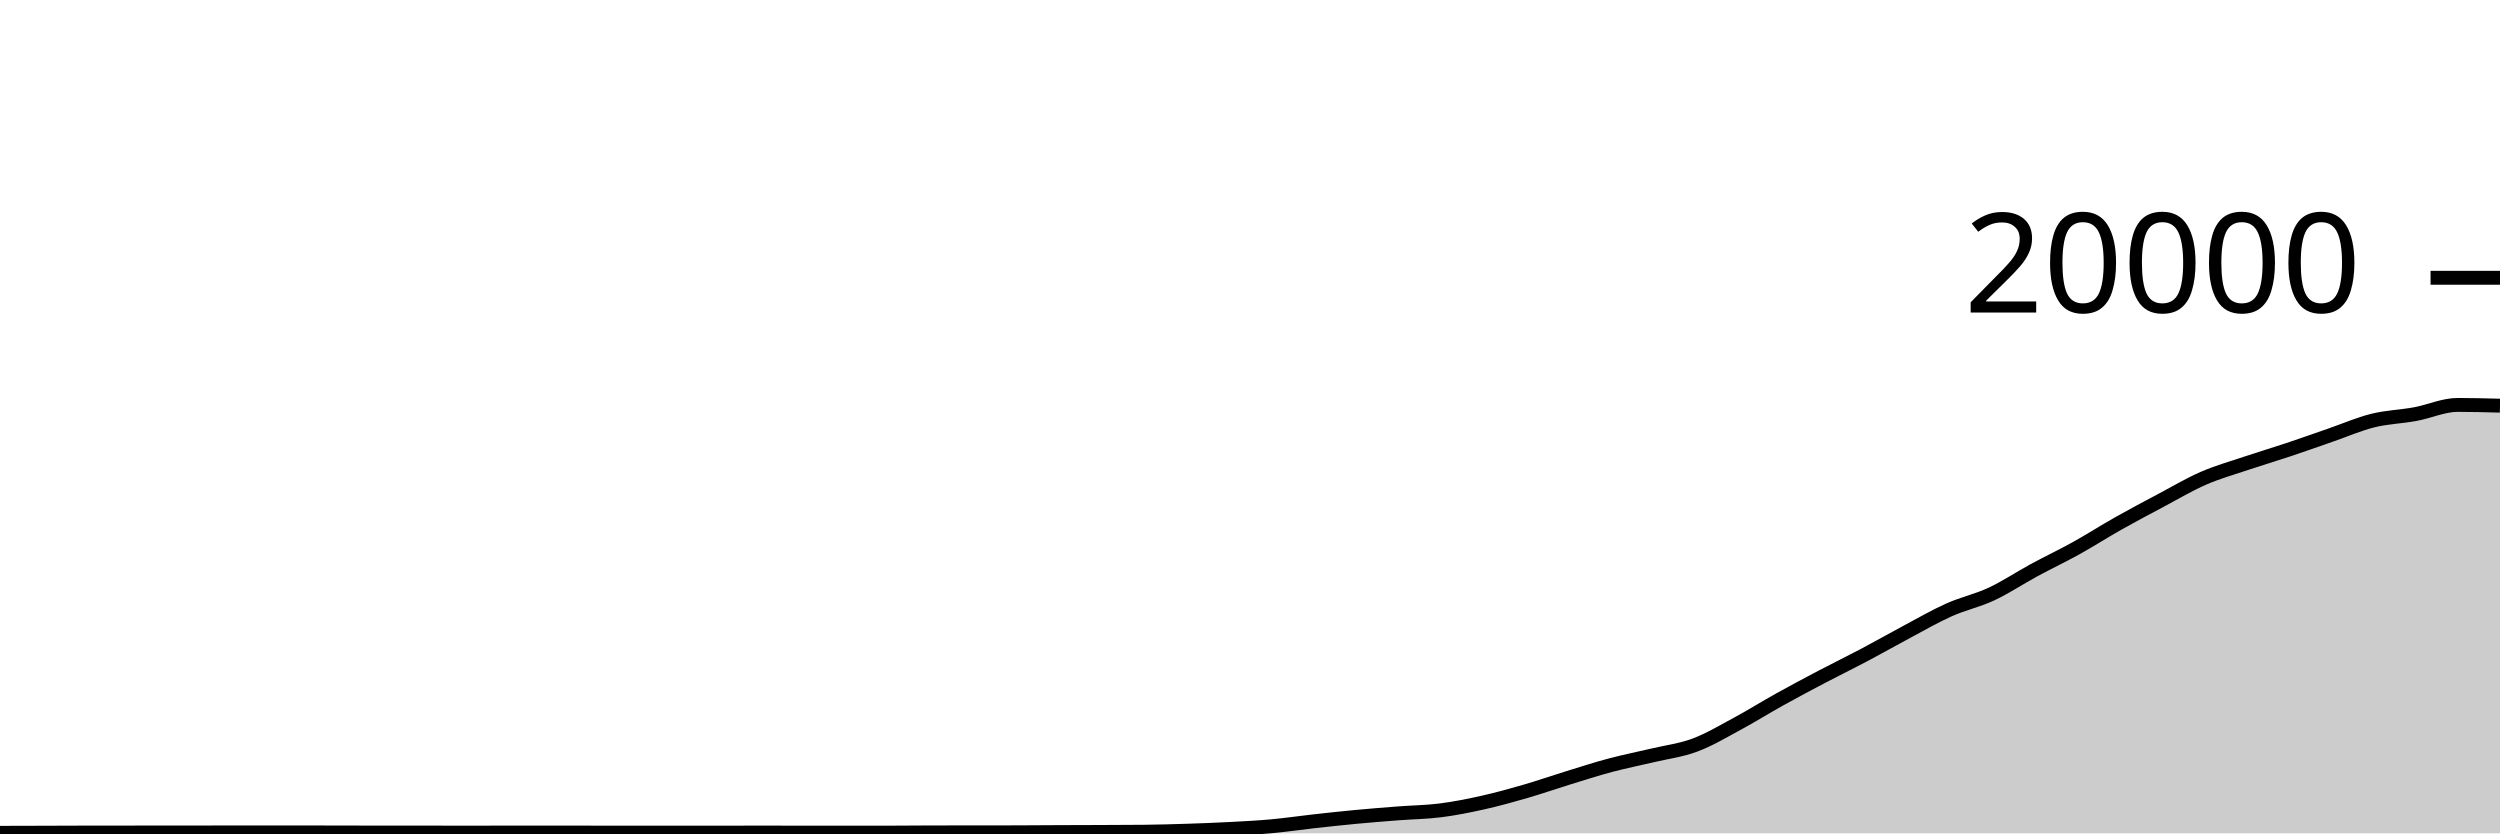
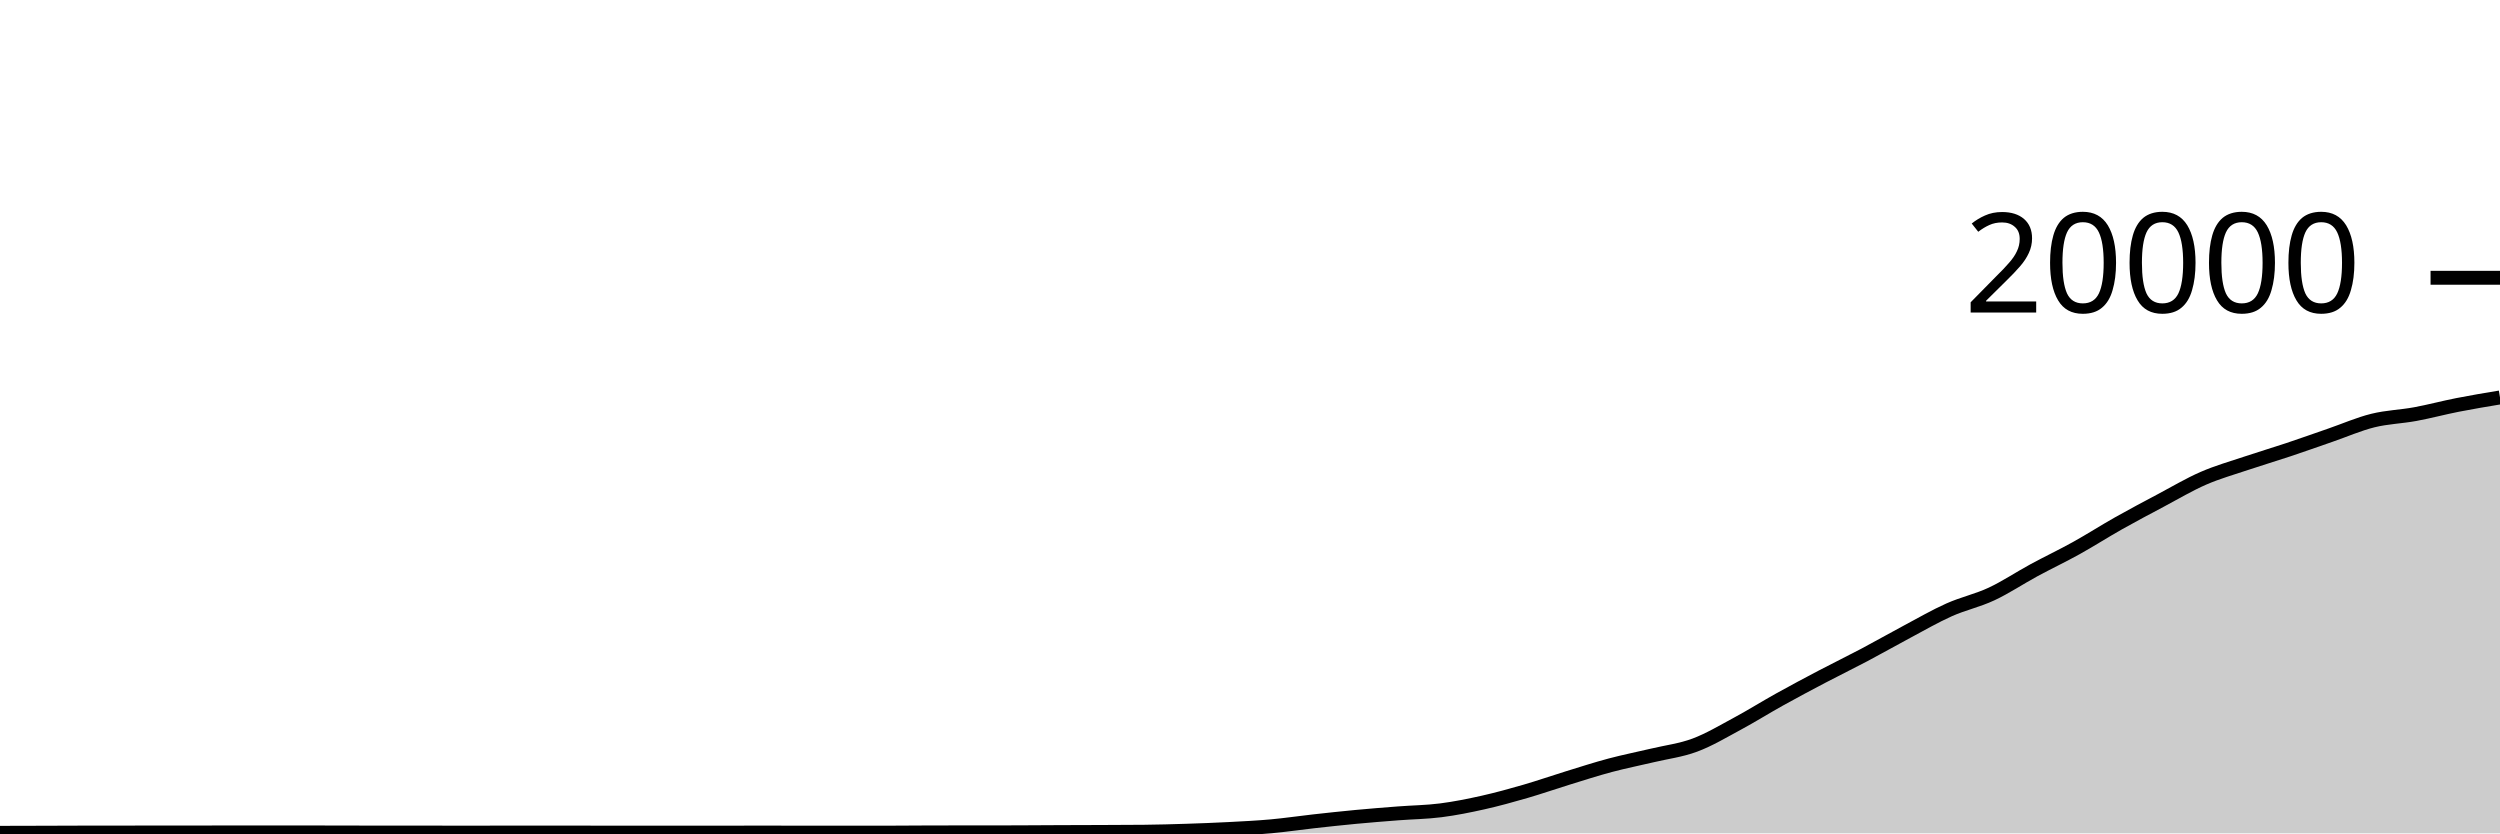
<svg xmlns="http://www.w3.org/2000/svg" viewBox="0 0 180 60">
  <g transform="translate(0,20)">
-     <path class="area" fill="rgba(0, 0, 0, 0.2)" d="M0,39.962C1.017,39.96,2.034,39.957,3.051,39.954C4.068,39.951,5.085,39.945,6.102,39.944C7.119,39.943,8.136,39.943,9.153,39.942C10.169,39.941,11.186,39.936,12.203,39.936C13.22,39.936,14.237,39.936,15.254,39.936C16.271,39.936,17.288,39.932,18.305,39.932C19.322,39.932,20.339,39.932,21.356,39.932C22.373,39.932,23.39,39.936,24.407,39.938C25.424,39.94,26.441,39.944,27.458,39.944C28.475,39.944,29.492,39.944,30.508,39.944C31.525,39.944,32.542,39.948,33.559,39.948C34.576,39.948,35.593,39.945,36.61,39.944C37.627,39.943,38.644,39.942,39.661,39.942C40.678,39.942,41.695,39.945,42.712,39.946C43.729,39.947,44.746,39.948,45.763,39.948C46.78,39.948,47.797,39.946,48.814,39.946C49.831,39.946,50.847,39.948,51.864,39.948C52.881,39.948,53.898,39.944,54.915,39.944C55.932,39.944,56.949,39.948,57.966,39.948C58.983,39.948,60,39.948,61.017,39.948C62.034,39.948,63.051,39.948,64.068,39.948C65.085,39.948,66.102,39.933,67.119,39.932C68.136,39.931,69.153,39.931,70.169,39.93C71.186,39.929,72.203,39.929,73.22,39.926C74.237,39.923,75.254,39.914,76.271,39.91C77.288,39.906,78.305,39.904,79.322,39.9C80.339,39.896,81.356,39.895,82.373,39.884C83.39,39.873,84.407,39.845,85.424,39.812C86.441,39.779,87.458,39.741,88.475,39.688C89.492,39.635,90.508,39.586,91.525,39.494C92.542,39.402,93.559,39.249,94.576,39.136C95.593,39.023,96.61,38.912,97.627,38.816C98.644,38.72,99.661,38.641,100.678,38.562C101.695,38.483,102.712,38.474,103.729,38.344C104.746,38.214,105.763,38.01,106.78,37.782C107.797,37.554,108.814,37.273,109.831,36.978C110.847,36.683,111.864,36.327,112.881,36.014C113.898,35.701,114.915,35.371,115.932,35.1C116.949,34.829,117.966,34.63,118.983,34.388C120,34.146,121.017,34.026,122.034,33.646C123.051,33.266,124.068,32.658,125.085,32.11C126.102,31.562,127.119,30.925,128.136,30.36C129.153,29.795,130.169,29.254,131.186,28.72C132.203,28.186,133.22,27.692,134.237,27.154C135.254,26.616,136.271,26.035,137.288,25.494C138.305,24.953,139.322,24.362,140.339,23.908C141.356,23.454,142.373,23.243,143.39,22.768C144.407,22.293,145.424,21.611,146.441,21.06C147.458,20.509,148.475,20.028,149.492,19.464C150.508,18.9,151.525,18.247,152.542,17.674C153.559,17.101,154.576,16.564,155.593,16.024C156.61,15.484,157.627,14.879,158.644,14.436C159.661,13.993,160.678,13.708,161.695,13.366C162.712,13.024,163.729,12.723,164.746,12.384C165.763,12.045,166.78,11.681,167.797,11.33C168.814,10.979,169.831,10.532,170.847,10.28C171.864,10.028,172.881,10.004,173.898,9.816C174.915,9.628,175.932,9.154,176.949,9.154C177.966,9.154,178.983,9.181,180,9.208L180,40C178.983,40,177.966,40,176.949,40C175.932,40,174.915,40,173.898,40C172.881,40,171.864,40,170.847,40C169.831,40,168.814,40,167.797,40C166.78,40,165.763,40,164.746,40C163.729,40,162.712,40,161.695,40C160.678,40,159.661,40,158.644,40C157.627,40,156.61,40,155.593,40C154.576,40,153.559,40,152.542,40C151.525,40,150.508,40,149.492,40C148.475,40,147.458,40,146.441,40C145.424,40,144.407,40,143.39,40C142.373,40,141.356,40,140.339,40C139.322,40,138.305,40,137.288,40C136.271,40,135.254,40,134.237,40C133.22,40,132.203,40,131.186,40C130.169,40,129.153,40,128.136,40C127.119,40,126.102,40,125.085,40C124.068,40,123.051,40,122.034,40C121.017,40,120,40,118.983,40C117.966,40,116.949,40,115.932,40C114.915,40,113.898,40,112.881,40C111.864,40,110.847,40,109.831,40C108.814,40,107.797,40,106.78,40C105.763,40,104.746,40,103.729,40C102.712,40,101.695,40,100.678,40C99.661,40,98.644,40,97.627,40C96.61,40,95.593,40,94.576,40C93.559,40,92.542,40,91.525,40C90.508,40,89.492,40,88.475,40C87.458,40,86.441,40,85.424,40C84.407,40,83.39,40,82.373,40C81.356,40,80.339,40,79.322,40C78.305,40,77.288,40,76.271,40C75.254,40,74.237,40,73.22,40C72.203,40,71.186,40,70.169,40C69.153,40,68.136,40,67.119,40C66.102,40,65.085,40,64.068,40C63.051,40,62.034,40,61.017,40C60,40,58.983,40,57.966,40C56.949,40,55.932,40,54.915,40C53.898,40,52.881,40,51.864,40C50.847,40,49.831,40,48.814,40C47.797,40,46.78,40,45.763,40C44.746,40,43.729,40,42.712,40C41.695,40,40.678,40,39.661,40C38.644,40,37.627,40,36.61,40C35.593,40,34.576,40,33.559,40C32.542,40,31.525,40,30.508,40C29.492,40,28.475,40,27.458,40C26.441,40,25.424,40,24.407,40C23.39,40,22.373,40,21.356,40C20.339,40,19.322,40,18.305,40C17.288,40,16.271,40,15.254,40C14.237,40,13.22,40,12.203,40C11.186,40,10.169,40,9.153,40C8.136,40,7.119,40,6.102,40C5.085,40,4.068,40,3.051,40C2.034,40,1.017,40,0,40Z" />
-     <path class="line" stroke="black" fill="none" d="M0,39.962C1.017,39.96,2.034,39.957,3.051,39.954C4.068,39.951,5.085,39.945,6.102,39.944C7.119,39.943,8.136,39.943,9.153,39.942C10.169,39.941,11.186,39.936,12.203,39.936C13.22,39.936,14.237,39.936,15.254,39.936C16.271,39.936,17.288,39.932,18.305,39.932C19.322,39.932,20.339,39.932,21.356,39.932C22.373,39.932,23.39,39.936,24.407,39.938C25.424,39.94,26.441,39.944,27.458,39.944C28.475,39.944,29.492,39.944,30.508,39.944C31.525,39.944,32.542,39.948,33.559,39.948C34.576,39.948,35.593,39.945,36.61,39.944C37.627,39.943,38.644,39.942,39.661,39.942C40.678,39.942,41.695,39.945,42.712,39.946C43.729,39.947,44.746,39.948,45.763,39.948C46.78,39.948,47.797,39.946,48.814,39.946C49.831,39.946,50.847,39.948,51.864,39.948C52.881,39.948,53.898,39.944,54.915,39.944C55.932,39.944,56.949,39.948,57.966,39.948C58.983,39.948,60,39.948,61.017,39.948C62.034,39.948,63.051,39.948,64.068,39.948C65.085,39.948,66.102,39.933,67.119,39.932C68.136,39.931,69.153,39.931,70.169,39.93C71.186,39.929,72.203,39.929,73.22,39.926C74.237,39.923,75.254,39.914,76.271,39.91C77.288,39.906,78.305,39.904,79.322,39.9C80.339,39.896,81.356,39.895,82.373,39.884C83.39,39.873,84.407,39.845,85.424,39.812C86.441,39.779,87.458,39.741,88.475,39.688C89.492,39.635,90.508,39.586,91.525,39.494C92.542,39.402,93.559,39.249,94.576,39.136C95.593,39.023,96.61,38.912,97.627,38.816C98.644,38.72,99.661,38.641,100.678,38.562C101.695,38.483,102.712,38.474,103.729,38.344C104.746,38.214,105.763,38.01,106.78,37.782C107.797,37.554,108.814,37.273,109.831,36.978C110.847,36.683,111.864,36.327,112.881,36.014C113.898,35.701,114.915,35.371,115.932,35.1C116.949,34.829,117.966,34.63,118.983,34.388C120,34.146,121.017,34.026,122.034,33.646C123.051,33.266,124.068,32.658,125.085,32.11C126.102,31.562,127.119,30.925,128.136,30.36C129.153,29.795,130.169,29.254,131.186,28.72C132.203,28.186,133.22,27.692,134.237,27.154C135.254,26.616,136.271,26.035,137.288,25.494C138.305,24.953,139.322,24.362,140.339,23.908C141.356,23.454,142.373,23.243,143.39,22.768C144.407,22.293,145.424,21.611,146.441,21.06C147.458,20.509,148.475,20.028,149.492,19.464C150.508,18.9,151.525,18.247,152.542,17.674C153.559,17.101,154.576,16.564,155.593,16.024C156.61,15.484,157.627,14.879,158.644,14.436C159.661,13.993,160.678,13.708,161.695,13.366C162.712,13.024,163.729,12.723,164.746,12.384C165.763,12.045,166.78,11.681,167.797,11.33C168.814,10.979,169.831,10.532,170.847,10.28C171.864,10.028,172.881,10.004,173.898,9.816C174.915,9.628,175.932,9.154,176.949,9.154C177.966,9.154,178.983,9.181,180,9.208" />
+     <path class="area" fill="rgba(0, 0, 0, 0.2)" d="M0,39.962C1.017,39.96,2.034,39.957,3.051,39.954C4.068,39.951,5.085,39.945,6.102,39.944C7.119,39.943,8.136,39.943,9.153,39.942C10.169,39.941,11.186,39.936,12.203,39.936C13.22,39.936,14.237,39.936,15.254,39.936C16.271,39.936,17.288,39.932,18.305,39.932C19.322,39.932,20.339,39.932,21.356,39.932C22.373,39.932,23.39,39.936,24.407,39.938C25.424,39.94,26.441,39.944,27.458,39.944C28.475,39.944,29.492,39.944,30.508,39.944C31.525,39.944,32.542,39.948,33.559,39.948C34.576,39.948,35.593,39.945,36.61,39.944C37.627,39.943,38.644,39.942,39.661,39.942C40.678,39.942,41.695,39.945,42.712,39.946C43.729,39.947,44.746,39.948,45.763,39.948C46.78,39.948,47.797,39.946,48.814,39.946C49.831,39.946,50.847,39.948,51.864,39.948C52.881,39.948,53.898,39.944,54.915,39.944C55.932,39.944,56.949,39.948,57.966,39.948C58.983,39.948,60,39.948,61.017,39.948C62.034,39.948,63.051,39.948,64.068,39.948C65.085,39.948,66.102,39.933,67.119,39.932C68.136,39.931,69.153,39.931,70.169,39.93C71.186,39.929,72.203,39.929,73.22,39.926C74.237,39.923,75.254,39.914,76.271,39.91C77.288,39.906,78.305,39.904,79.322,39.9C80.339,39.896,81.356,39.895,82.373,39.884C83.39,39.873,84.407,39.845,85.424,39.812C86.441,39.779,87.458,39.741,88.475,39.688C89.492,39.635,90.508,39.586,91.525,39.494C92.542,39.402,93.559,39.249,94.576,39.136C95.593,39.023,96.61,38.912,97.627,38.816C98.644,38.72,99.661,38.641,100.678,38.562C101.695,38.483,102.712,38.474,103.729,38.344C104.746,38.214,105.763,38.01,106.78,37.782C107.797,37.554,108.814,37.273,109.831,36.978C110.847,36.683,111.864,36.327,112.881,36.014C113.898,35.701,114.915,35.371,115.932,35.1C116.949,34.829,117.966,34.63,118.983,34.388C120,34.146,121.017,34.026,122.034,33.646C123.051,33.266,124.068,32.658,125.085,32.11C126.102,31.562,127.119,30.925,128.136,30.36C129.153,29.795,130.169,29.254,131.186,28.72C132.203,28.186,133.22,27.692,134.237,27.154C135.254,26.616,136.271,26.035,137.288,25.494C138.305,24.953,139.322,24.362,140.339,23.908C141.356,23.454,142.373,23.243,143.39,22.768C144.407,22.293,145.424,21.611,146.441,21.06C147.458,20.509,148.475,20.028,149.492,19.464C150.508,18.9,151.525,18.247,152.542,17.674C153.559,17.101,154.576,16.564,155.593,16.024C156.61,15.484,157.627,14.879,158.644,14.436C159.661,13.993,160.678,13.708,161.695,13.366C162.712,13.024,163.729,12.723,164.746,12.384C165.763,12.045,166.78,11.681,167.797,11.33C168.814,10.979,169.831,10.532,170.847,10.28C171.864,10.028,172.881,10.004,173.898,9.816C174.915,9.628,175.932,9.354,176.949,9.154C177.966,8.954,178.983,8.785,180,8.616L180,40C178.983,40,177.966,40,176.949,40C175.932,40,174.915,40,173.898,40C172.881,40,171.864,40,170.847,40C169.831,40,168.814,40,167.797,40C166.78,40,165.763,40,164.746,40C163.729,40,162.712,40,161.695,40C160.678,40,159.661,40,158.644,40C157.627,40,156.61,40,155.593,40C154.576,40,153.559,40,152.542,40C151.525,40,150.508,40,149.492,40C148.475,40,147.458,40,146.441,40C145.424,40,144.407,40,143.39,40C142.373,40,141.356,40,140.339,40C139.322,40,138.305,40,137.288,40C136.271,40,135.254,40,134.237,40C133.22,40,132.203,40,131.186,40C130.169,40,129.153,40,128.136,40C127.119,40,126.102,40,125.085,40C124.068,40,123.051,40,122.034,40C121.017,40,120,40,118.983,40C117.966,40,116.949,40,115.932,40C114.915,40,113.898,40,112.881,40C111.864,40,110.847,40,109.831,40C108.814,40,107.797,40,106.78,40C105.763,40,104.746,40,103.729,40C102.712,40,101.695,40,100.678,40C99.661,40,98.644,40,97.627,40C96.61,40,95.593,40,94.576,40C93.559,40,92.542,40,91.525,40C90.508,40,89.492,40,88.475,40C87.458,40,86.441,40,85.424,40C84.407,40,83.39,40,82.373,40C81.356,40,80.339,40,79.322,40C78.305,40,77.288,40,76.271,40C75.254,40,74.237,40,73.22,40C72.203,40,71.186,40,70.169,40C69.153,40,68.136,40,67.119,40C66.102,40,65.085,40,64.068,40C63.051,40,62.034,40,61.017,40C60,40,58.983,40,57.966,40C56.949,40,55.932,40,54.915,40C53.898,40,52.881,40,51.864,40C50.847,40,49.831,40,48.814,40C47.797,40,46.78,40,45.763,40C44.746,40,43.729,40,42.712,40C41.695,40,40.678,40,39.661,40C38.644,40,37.627,40,36.61,40C35.593,40,34.576,40,33.559,40C32.542,40,31.525,40,30.508,40C29.492,40,28.475,40,27.458,40C26.441,40,25.424,40,24.407,40C23.39,40,22.373,40,21.356,40C20.339,40,19.322,40,18.305,40C17.288,40,16.271,40,15.254,40C14.237,40,13.22,40,12.203,40C11.186,40,10.169,40,9.153,40C8.136,40,7.119,40,6.102,40C5.085,40,4.068,40,3.051,40C2.034,40,1.017,40,0,40Z" />
+     <path class="line" stroke="black" fill="none" d="M0,39.962C1.017,39.96,2.034,39.957,3.051,39.954C4.068,39.951,5.085,39.945,6.102,39.944C7.119,39.943,8.136,39.943,9.153,39.942C10.169,39.941,11.186,39.936,12.203,39.936C13.22,39.936,14.237,39.936,15.254,39.936C16.271,39.936,17.288,39.932,18.305,39.932C19.322,39.932,20.339,39.932,21.356,39.932C22.373,39.932,23.39,39.936,24.407,39.938C25.424,39.94,26.441,39.944,27.458,39.944C28.475,39.944,29.492,39.944,30.508,39.944C31.525,39.944,32.542,39.948,33.559,39.948C34.576,39.948,35.593,39.945,36.61,39.944C37.627,39.943,38.644,39.942,39.661,39.942C40.678,39.942,41.695,39.945,42.712,39.946C43.729,39.947,44.746,39.948,45.763,39.948C46.78,39.948,47.797,39.946,48.814,39.946C49.831,39.946,50.847,39.948,51.864,39.948C52.881,39.948,53.898,39.944,54.915,39.944C55.932,39.944,56.949,39.948,57.966,39.948C58.983,39.948,60,39.948,61.017,39.948C62.034,39.948,63.051,39.948,64.068,39.948C65.085,39.948,66.102,39.933,67.119,39.932C68.136,39.931,69.153,39.931,70.169,39.93C71.186,39.929,72.203,39.929,73.22,39.926C74.237,39.923,75.254,39.914,76.271,39.91C77.288,39.906,78.305,39.904,79.322,39.9C80.339,39.896,81.356,39.895,82.373,39.884C83.39,39.873,84.407,39.845,85.424,39.812C86.441,39.779,87.458,39.741,88.475,39.688C89.492,39.635,90.508,39.586,91.525,39.494C92.542,39.402,93.559,39.249,94.576,39.136C95.593,39.023,96.61,38.912,97.627,38.816C98.644,38.72,99.661,38.641,100.678,38.562C101.695,38.483,102.712,38.474,103.729,38.344C104.746,38.214,105.763,38.01,106.78,37.782C107.797,37.554,108.814,37.273,109.831,36.978C110.847,36.683,111.864,36.327,112.881,36.014C113.898,35.701,114.915,35.371,115.932,35.1C116.949,34.829,117.966,34.63,118.983,34.388C120,34.146,121.017,34.026,122.034,33.646C123.051,33.266,124.068,32.658,125.085,32.11C126.102,31.562,127.119,30.925,128.136,30.36C129.153,29.795,130.169,29.254,131.186,28.72C132.203,28.186,133.22,27.692,134.237,27.154C135.254,26.616,136.271,26.035,137.288,25.494C138.305,24.953,139.322,24.362,140.339,23.908C141.356,23.454,142.373,23.243,143.39,22.768C144.407,22.293,145.424,21.611,146.441,21.06C147.458,20.509,148.475,20.028,149.492,19.464C150.508,18.9,151.525,18.247,152.542,17.674C153.559,17.101,154.576,16.564,155.593,16.024C156.61,15.484,157.627,14.879,158.644,14.436C159.661,13.993,160.678,13.708,161.695,13.366C162.712,13.024,163.729,12.723,164.746,12.384C165.763,12.045,166.78,11.681,167.797,11.33C168.814,10.979,169.831,10.532,170.847,10.28C171.864,10.028,172.881,10.004,173.898,9.816C174.915,9.628,175.932,9.354,176.949,9.154C177.966,8.954,178.983,8.785,180,8.616" />
    <path class="axis-ceiling" stroke-width="1" stroke="black" fill="none" d="M175,0L180,0" />
    <text class="axis-ceiling-label" font-family="sans-serif" text-anchor="end" font-size="10px" x="170" y="2.5">20000</text>
  </g>
</svg>
